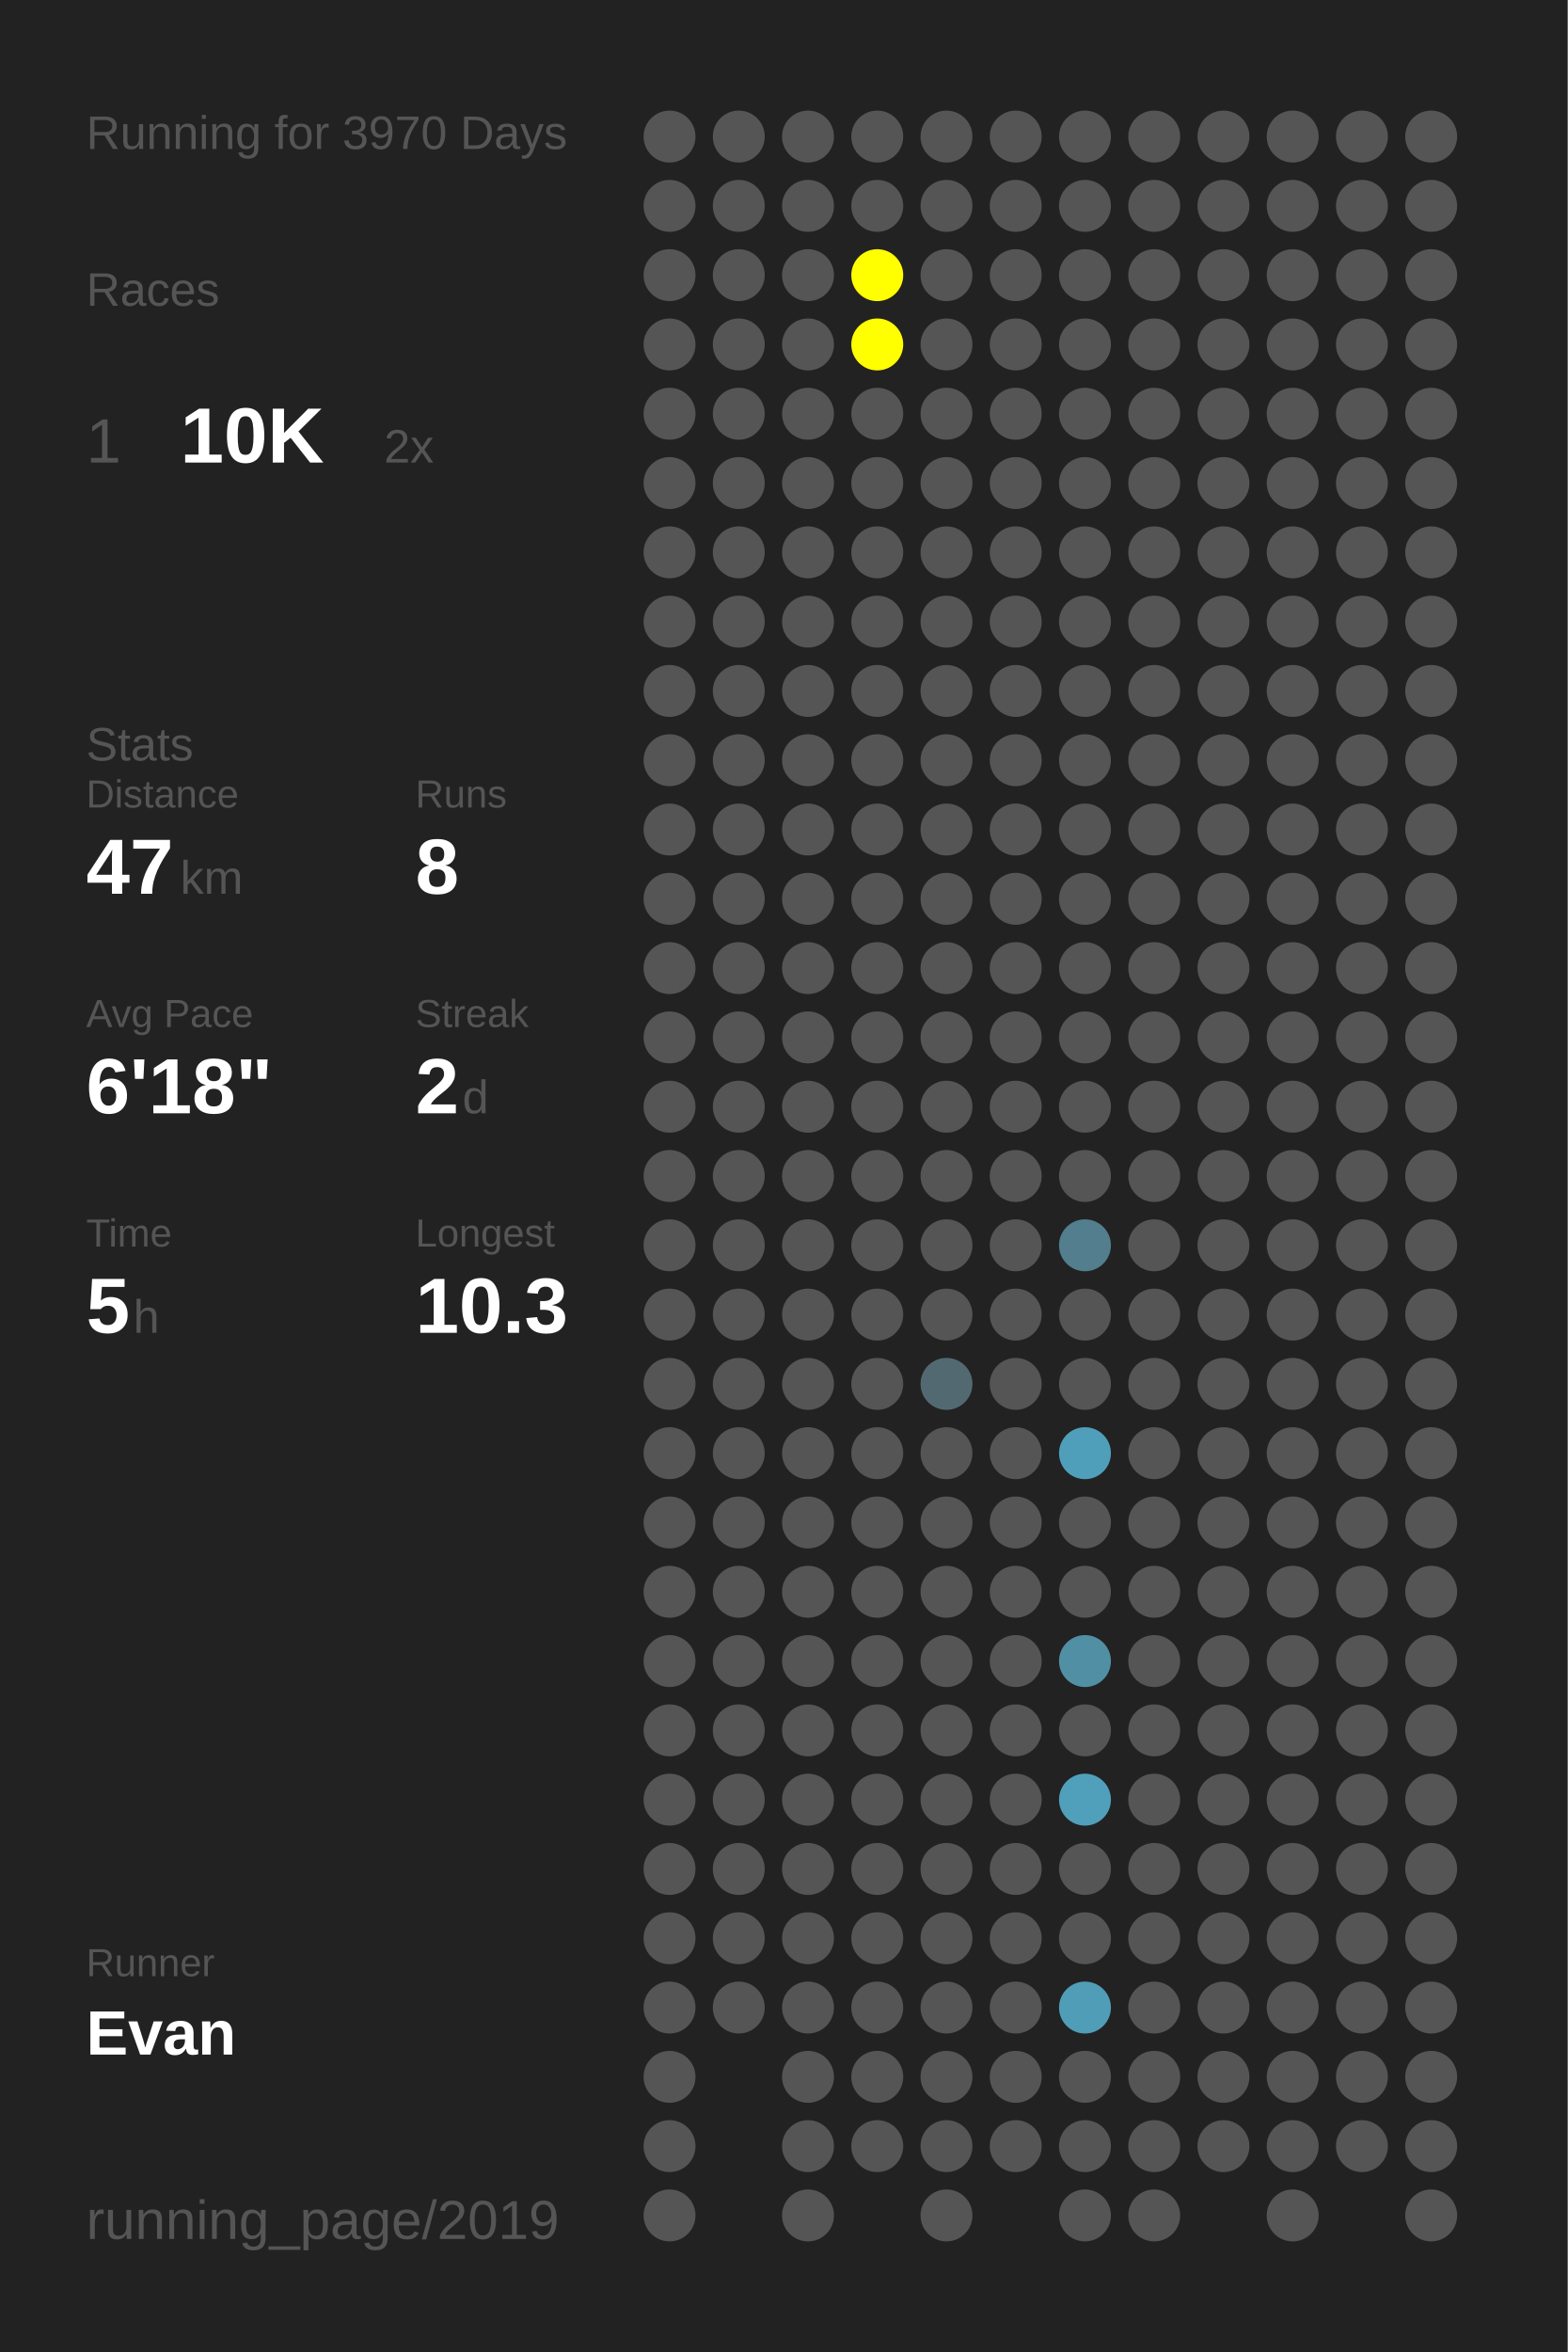
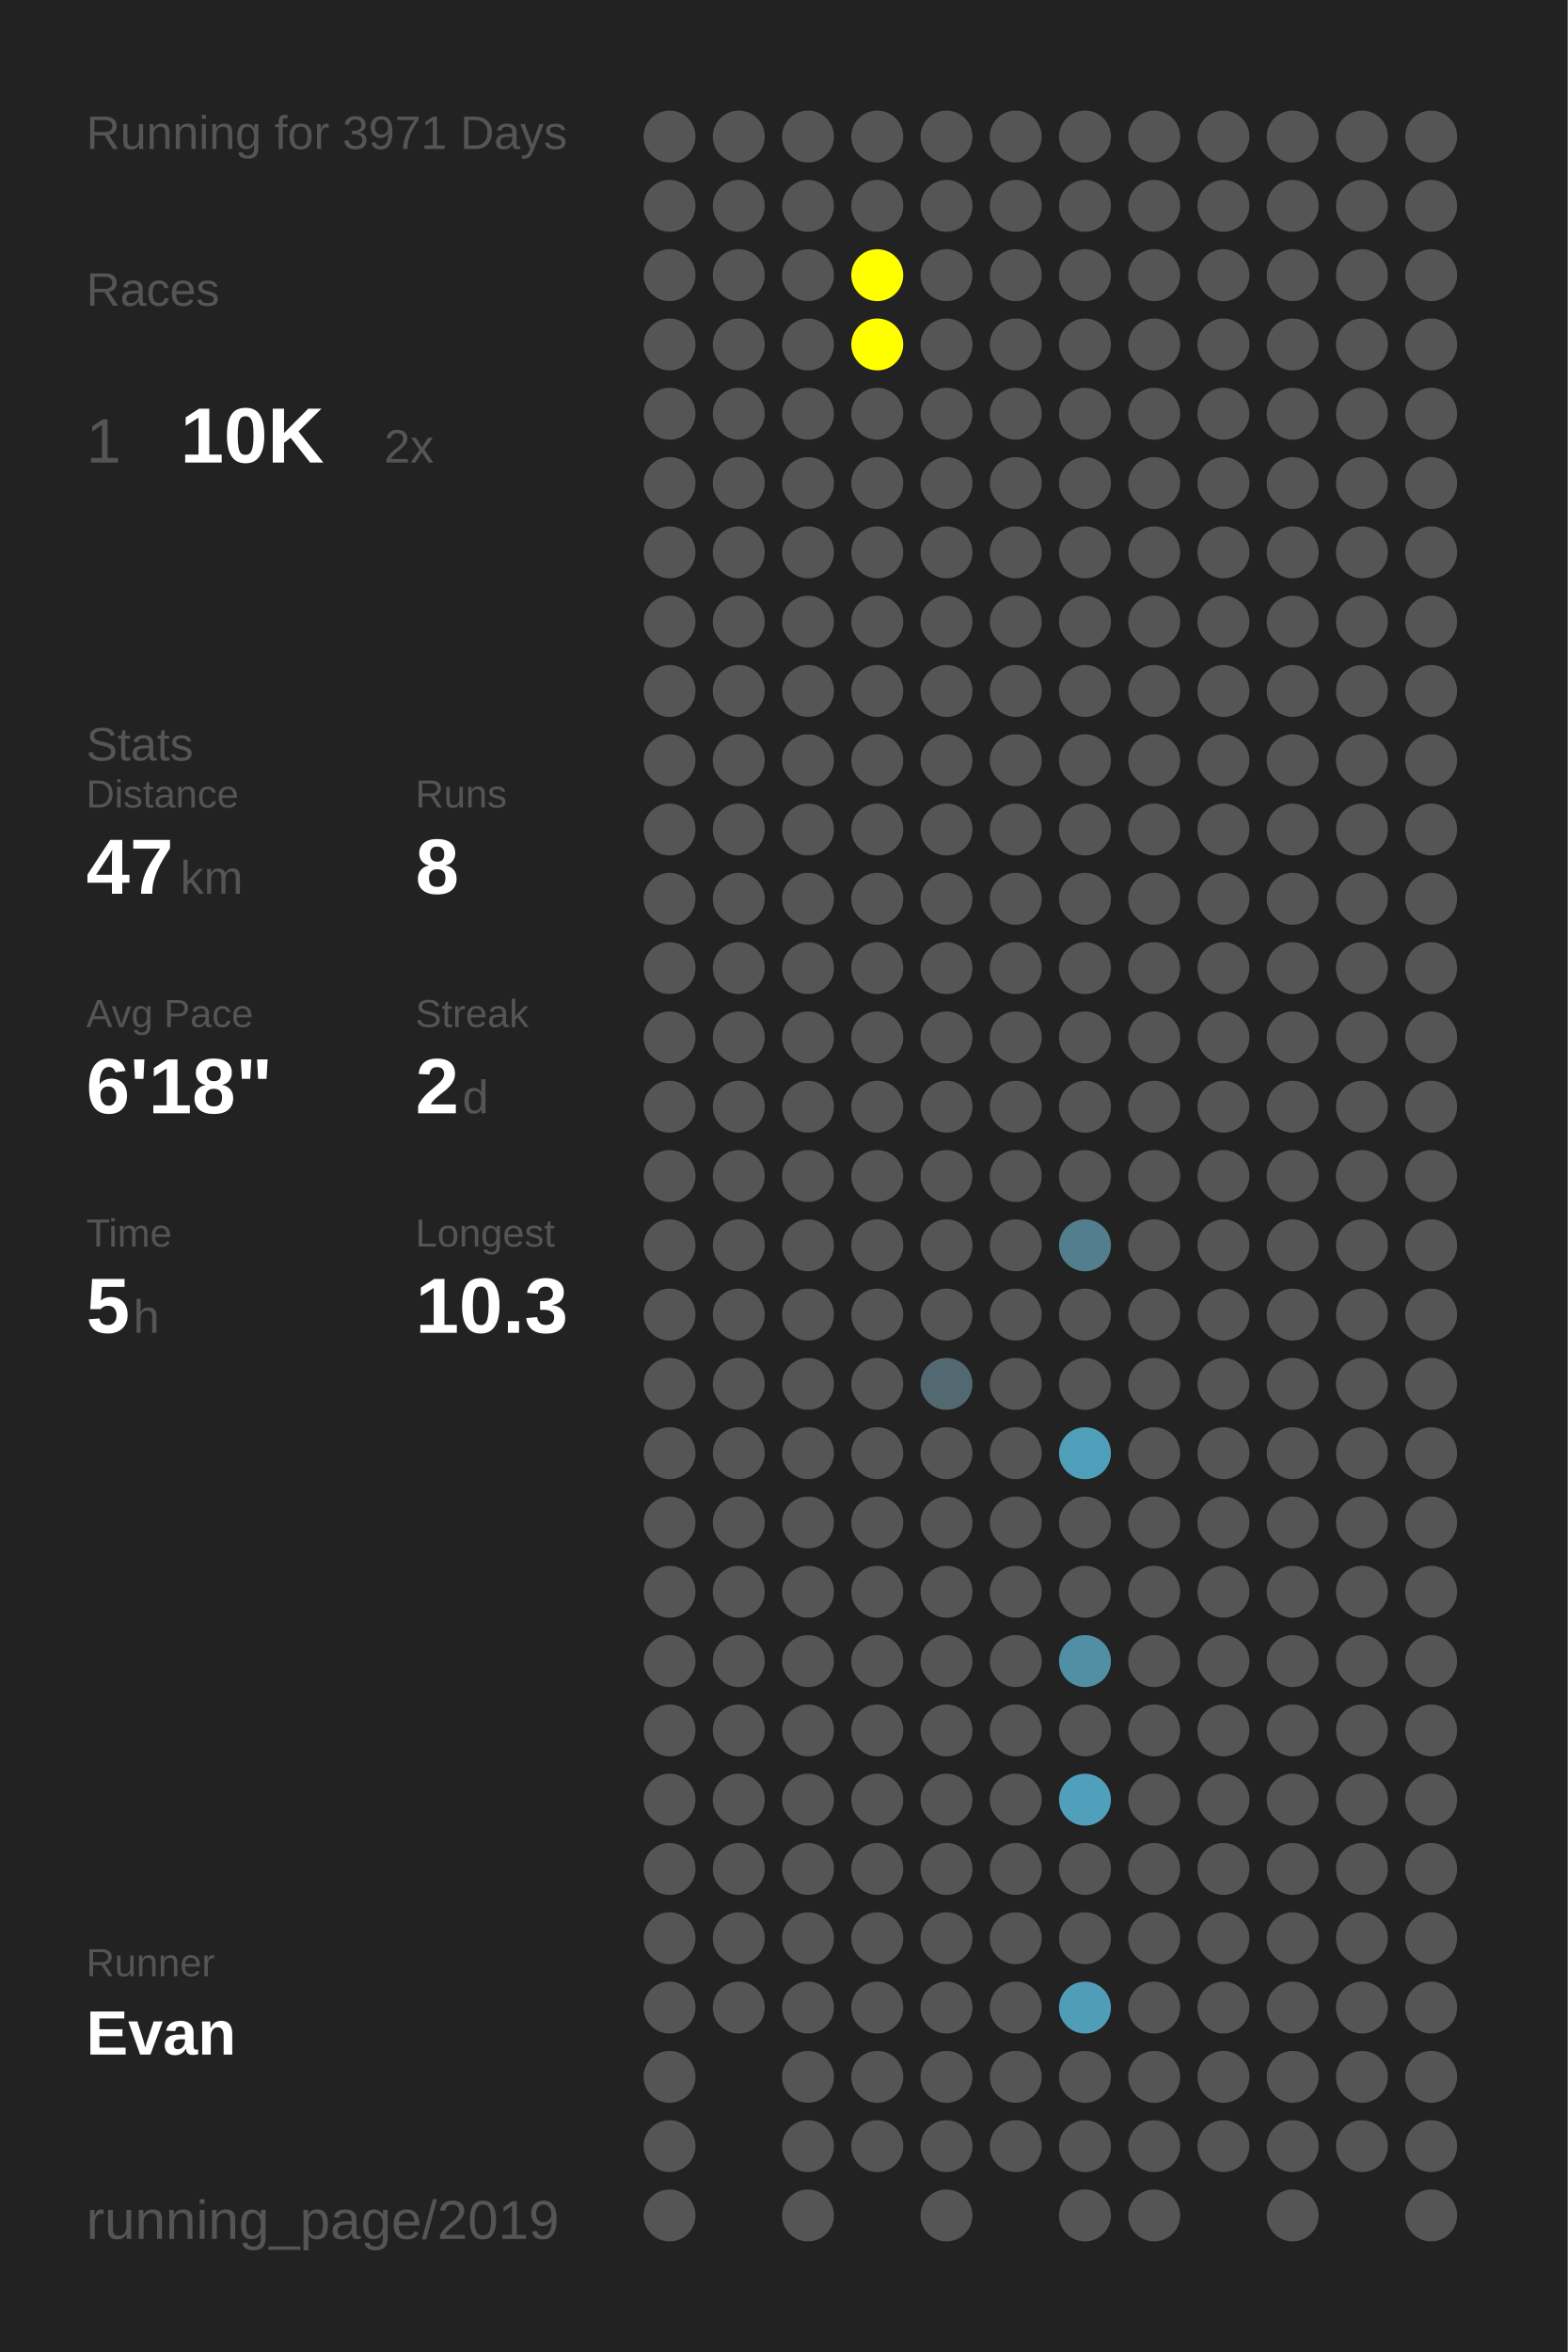
<svg xmlns="http://www.w3.org/2000/svg" baseProfile="full" height="300mm" version="1.1" viewBox="0,0,200,300" width="200mm">
  <defs />
  <rect fill="#222222" height="300" width="200" x="0" y="0" />
-   <text fill="#555555" style="font-size:6px; font-family:Arial;" x="11" y="19">Running for 3970 Days</text>
+   <text fill="#555555" style="font-size:6px; font-family:Arial;" x="11" y="19">Running for 3971 Days</text>
  <text fill="#555555" style="font-size:6px; font-family:Arial;" x="11" y="39">Races</text>
  <text fill="#555555" style="font-size:8px; font-family:Arial;" x="11" y="59">1</text>
  <text fill="#FFFFFF" style="font-size:10px; font-family:Arial; font-weight:bold;" x="23" y="59">10K</text>
  <text fill="#555555" style="font-size:6px; font-family:Arial;" x="49" y="59">2x</text>
  <text fill="#555555" style="font-size:6px; font-family:Arial;" x="11" y="97">Stats</text>
  <text fill="#555555" style="font-size:5px; font-family:Arial;" x="11" y="103">Distance</text>
  <text fill="#FFFFFF" style="font-size:10px; font-family:Arial; font-weight:bold;" x="11" y="114">47</text>
  <text fill="#555555" style="font-size:6px; font-family:Arial;" x="23" y="114">km</text>
  <text fill="#555555" style="font-size:5px; font-family:Arial;" x="53" y="103">Runs</text>
  <text fill="#FFFFFF" style="font-size:10px; font-family:Arial; font-weight:bold;" x="53" y="114">8</text>
  <text fill="#555555" style="font-size:5px; font-family:Arial;" x="11" y="131">Avg Pace</text>
  <text fill="#FFFFFF" style="font-size:10px; font-family:Arial; font-weight:bold;" x="11" y="142">6'18"</text>
  <text fill="#555555" style="font-size:5px; font-family:Arial;" x="53" y="131">Streak</text>
  <text fill="#FFFFFF" style="font-size:10px; font-family:Arial; font-weight:bold;" x="53" y="142">2</text>
  <text fill="#555555" style="font-size:6px; font-family:Arial;" x="59" y="142">d</text>
  <text fill="#555555" style="font-size:5px; font-family:Arial;" x="11" y="159">Time</text>
  <text fill="#FFFFFF" style="font-size:10px; font-family:Arial; font-weight:bold;" x="11" y="170">5</text>
  <text fill="#555555" style="font-size:6px; font-family:Arial;" x="17" y="170">h</text>
  <text fill="#555555" style="font-size:5px; font-family:Arial;" x="53" y="159">Longest</text>
  <text fill="#FFFFFF" style="font-size:10px; font-family:Arial; font-weight:bold;" x="53" y="170">10.3</text>
  <text fill="#555555" style="font-size:5px; font-family:Arial;" x="11" y="252.065">Runner</text>
  <text fill="#FFFFFF" style="font-size:8px; font-family:Arial; font-weight:bold;" x="11" y="262.065">Evan</text>
  <text fill="#555555" style="font-size:7px; font-family:Arial;" x="11" y="285.581">running_page/2019</text>
  <circle cx="85.417" cy="17.419" fill="#555555" r="3.312" />
  <circle cx="85.417" cy="26.258" fill="#555555" r="3.312" />
  <circle cx="85.417" cy="35.097" fill="#555555" r="3.312" />
  <circle cx="85.417" cy="43.935" fill="#555555" r="3.312" />
  <circle cx="85.417" cy="52.774" fill="#555555" r="3.312" />
  <circle cx="85.417" cy="61.613" fill="#555555" r="3.312" />
  <circle cx="85.417" cy="70.452" fill="#555555" r="3.312" />
  <circle cx="85.417" cy="79.29" fill="#555555" r="3.312" />
  <circle cx="85.417" cy="88.129" fill="#555555" r="3.312" />
  <circle cx="85.417" cy="96.968" fill="#555555" r="3.312" />
  <circle cx="85.417" cy="105.806" fill="#555555" r="3.312" />
  <circle cx="85.417" cy="114.645" fill="#555555" r="3.312" />
  <circle cx="85.417" cy="123.484" fill="#555555" r="3.312" />
  <circle cx="85.417" cy="132.323" fill="#555555" r="3.312" />
  <circle cx="85.417" cy="141.161" fill="#555555" r="3.312" />
  <circle cx="85.417" cy="150" fill="#555555" r="3.312" />
  <circle cx="85.417" cy="158.839" fill="#555555" r="3.312" />
  <circle cx="85.417" cy="167.677" fill="#555555" r="3.312" />
  <circle cx="85.417" cy="176.516" fill="#555555" r="3.312" />
  <circle cx="85.417" cy="185.355" fill="#555555" r="3.312" />
  <circle cx="85.417" cy="194.194" fill="#555555" r="3.312" />
  <circle cx="85.417" cy="203.032" fill="#555555" r="3.312" />
  <circle cx="85.417" cy="211.871" fill="#555555" r="3.312" />
  <circle cx="85.417" cy="220.71" fill="#555555" r="3.312" />
  <circle cx="85.417" cy="229.548" fill="#555555" r="3.312" />
  <circle cx="85.417" cy="238.387" fill="#555555" r="3.312" />
  <circle cx="85.417" cy="247.226" fill="#555555" r="3.312" />
  <circle cx="85.417" cy="256.065" fill="#555555" r="3.312" />
  <circle cx="85.417" cy="264.903" fill="#555555" r="3.312" />
  <circle cx="85.417" cy="273.742" fill="#555555" r="3.312" />
  <circle cx="85.417" cy="282.581" fill="#555555" r="3.312" />
  <circle cx="94.25" cy="17.419" fill="#555555" r="3.312" />
  <circle cx="94.25" cy="26.258" fill="#555555" r="3.312" />
  <circle cx="94.25" cy="35.097" fill="#555555" r="3.312" />
  <circle cx="94.25" cy="43.935" fill="#555555" r="3.312" />
  <circle cx="94.25" cy="52.774" fill="#555555" r="3.312" />
  <circle cx="94.25" cy="61.613" fill="#555555" r="3.312" />
  <circle cx="94.25" cy="70.452" fill="#555555" r="3.312" />
  <circle cx="94.25" cy="79.29" fill="#555555" r="3.312" />
  <circle cx="94.25" cy="88.129" fill="#555555" r="3.312" />
  <circle cx="94.25" cy="96.968" fill="#555555" r="3.312" />
  <circle cx="94.25" cy="105.806" fill="#555555" r="3.312" />
  <circle cx="94.25" cy="114.645" fill="#555555" r="3.312" />
  <circle cx="94.25" cy="123.484" fill="#555555" r="3.312" />
  <circle cx="94.25" cy="132.323" fill="#555555" r="3.312" />
  <circle cx="94.25" cy="141.161" fill="#555555" r="3.312" />
  <circle cx="94.25" cy="150" fill="#555555" r="3.312" />
  <circle cx="94.25" cy="158.839" fill="#555555" r="3.312" />
  <circle cx="94.25" cy="167.677" fill="#555555" r="3.312" />
  <circle cx="94.25" cy="176.516" fill="#555555" r="3.312" />
  <circle cx="94.25" cy="185.355" fill="#555555" r="3.312" />
  <circle cx="94.25" cy="194.194" fill="#555555" r="3.312" />
  <circle cx="94.25" cy="203.032" fill="#555555" r="3.312" />
  <circle cx="94.25" cy="211.871" fill="#555555" r="3.312" />
  <circle cx="94.25" cy="220.71" fill="#555555" r="3.312" />
  <circle cx="94.25" cy="229.548" fill="#555555" r="3.312" />
  <circle cx="94.25" cy="238.387" fill="#555555" r="3.312" />
  <circle cx="94.25" cy="247.226" fill="#555555" r="3.312" />
  <circle cx="94.25" cy="256.065" fill="#555555" r="3.312" />
  <circle cx="103.083" cy="17.419" fill="#555555" r="3.312" />
  <circle cx="103.083" cy="26.258" fill="#555555" r="3.312" />
  <circle cx="103.083" cy="35.097" fill="#555555" r="3.312" />
  <circle cx="103.083" cy="43.935" fill="#555555" r="3.312" />
  <circle cx="103.083" cy="52.774" fill="#555555" r="3.312" />
  <circle cx="103.083" cy="61.613" fill="#555555" r="3.312" />
  <circle cx="103.083" cy="70.452" fill="#555555" r="3.312" />
  <circle cx="103.083" cy="79.29" fill="#555555" r="3.312" />
  <circle cx="103.083" cy="88.129" fill="#555555" r="3.312" />
  <circle cx="103.083" cy="96.968" fill="#555555" r="3.312" />
  <circle cx="103.083" cy="105.806" fill="#555555" r="3.312" />
  <circle cx="103.083" cy="114.645" fill="#555555" r="3.312" />
  <circle cx="103.083" cy="123.484" fill="#555555" r="3.312" />
  <circle cx="103.083" cy="132.323" fill="#555555" r="3.312" />
  <circle cx="103.083" cy="141.161" fill="#555555" r="3.312" />
  <circle cx="103.083" cy="150" fill="#555555" r="3.312" />
  <circle cx="103.083" cy="158.839" fill="#555555" r="3.312" />
  <circle cx="103.083" cy="167.677" fill="#555555" r="3.312" />
  <circle cx="103.083" cy="176.516" fill="#555555" r="3.312" />
  <circle cx="103.083" cy="185.355" fill="#555555" r="3.312" />
  <circle cx="103.083" cy="194.194" fill="#555555" r="3.312" />
  <circle cx="103.083" cy="203.032" fill="#555555" r="3.312" />
  <circle cx="103.083" cy="211.871" fill="#555555" r="3.312" />
  <circle cx="103.083" cy="220.71" fill="#555555" r="3.312" />
  <circle cx="103.083" cy="229.548" fill="#555555" r="3.312" />
  <circle cx="103.083" cy="238.387" fill="#555555" r="3.312" />
  <circle cx="103.083" cy="247.226" fill="#555555" r="3.312" />
  <circle cx="103.083" cy="256.065" fill="#555555" r="3.312" />
  <circle cx="103.083" cy="264.903" fill="#555555" r="3.312" />
  <circle cx="103.083" cy="273.742" fill="#555555" r="3.312" />
  <circle cx="103.083" cy="282.581" fill="#555555" r="3.312" />
  <circle cx="111.917" cy="17.419" fill="#555555" r="3.312" />
  <circle cx="111.917" cy="26.258" fill="#555555" r="3.312" />
  <circle cx="111.917" cy="35.097" fill="#FFFF00" r="3.312" />
  <circle cx="111.917" cy="43.935" fill="#FFFF00" r="3.312" />
  <circle cx="111.917" cy="52.774" fill="#555555" r="3.312" />
  <circle cx="111.917" cy="61.613" fill="#555555" r="3.312" />
  <circle cx="111.917" cy="70.452" fill="#555555" r="3.312" />
  <circle cx="111.917" cy="79.29" fill="#555555" r="3.312" />
  <circle cx="111.917" cy="88.129" fill="#555555" r="3.312" />
  <circle cx="111.917" cy="96.968" fill="#555555" r="3.312" />
  <circle cx="111.917" cy="105.806" fill="#555555" r="3.312" />
  <circle cx="111.917" cy="114.645" fill="#555555" r="3.312" />
  <circle cx="111.917" cy="123.484" fill="#555555" r="3.312" />
  <circle cx="111.917" cy="132.323" fill="#555555" r="3.312" />
  <circle cx="111.917" cy="141.161" fill="#555555" r="3.312" />
  <circle cx="111.917" cy="150" fill="#555555" r="3.312" />
  <circle cx="111.917" cy="158.839" fill="#555555" r="3.312" />
  <circle cx="111.917" cy="167.677" fill="#555555" r="3.312" />
  <circle cx="111.917" cy="176.516" fill="#555555" r="3.312" />
  <circle cx="111.917" cy="185.355" fill="#555555" r="3.312" />
  <circle cx="111.917" cy="194.194" fill="#555555" r="3.312" />
  <circle cx="111.917" cy="203.032" fill="#555555" r="3.312" />
  <circle cx="111.917" cy="211.871" fill="#555555" r="3.312" />
  <circle cx="111.917" cy="220.71" fill="#555555" r="3.312" />
  <circle cx="111.917" cy="229.548" fill="#555555" r="3.312" />
  <circle cx="111.917" cy="238.387" fill="#555555" r="3.312" />
  <circle cx="111.917" cy="247.226" fill="#555555" r="3.312" />
  <circle cx="111.917" cy="256.065" fill="#555555" r="3.312" />
  <circle cx="111.917" cy="264.903" fill="#555555" r="3.312" />
  <circle cx="111.917" cy="273.742" fill="#555555" r="3.312" />
  <circle cx="120.75" cy="17.419" fill="#555555" r="3.312" />
  <circle cx="120.75" cy="26.258" fill="#555555" r="3.312" />
  <circle cx="120.75" cy="35.097" fill="#555555" r="3.312" />
  <circle cx="120.75" cy="43.935" fill="#555555" r="3.312" />
  <circle cx="120.75" cy="52.774" fill="#555555" r="3.312" />
  <circle cx="120.75" cy="61.613" fill="#555555" r="3.312" />
  <circle cx="120.75" cy="70.452" fill="#555555" r="3.312" />
  <circle cx="120.75" cy="79.29" fill="#555555" r="3.312" />
  <circle cx="120.75" cy="88.129" fill="#555555" r="3.312" />
  <circle cx="120.75" cy="96.968" fill="#555555" r="3.312" />
  <circle cx="120.75" cy="105.806" fill="#555555" r="3.312" />
  <circle cx="120.75" cy="114.645" fill="#555555" r="3.312" />
  <circle cx="120.75" cy="123.484" fill="#555555" r="3.312" />
  <circle cx="120.75" cy="132.323" fill="#555555" r="3.312" />
  <circle cx="120.75" cy="141.161" fill="#555555" r="3.312" />
  <circle cx="120.75" cy="150" fill="#555555" r="3.312" />
  <circle cx="120.75" cy="158.839" fill="#555555" r="3.312" />
  <circle cx="120.75" cy="167.677" fill="#555555" r="3.312" />
  <circle cx="120.75" cy="176.516" fill="#536971" r="3.312" />
  <circle cx="120.75" cy="185.355" fill="#555555" r="3.312" />
  <circle cx="120.75" cy="194.194" fill="#555555" r="3.312" />
  <circle cx="120.75" cy="203.032" fill="#555555" r="3.312" />
  <circle cx="120.75" cy="211.871" fill="#555555" r="3.312" />
  <circle cx="120.75" cy="220.71" fill="#555555" r="3.312" />
  <circle cx="120.75" cy="229.548" fill="#555555" r="3.312" />
  <circle cx="120.75" cy="238.387" fill="#555555" r="3.312" />
  <circle cx="120.75" cy="247.226" fill="#555555" r="3.312" />
  <circle cx="120.75" cy="256.065" fill="#555555" r="3.312" />
  <circle cx="120.75" cy="264.903" fill="#555555" r="3.312" />
  <circle cx="120.75" cy="273.742" fill="#555555" r="3.312" />
  <circle cx="120.75" cy="282.581" fill="#555555" r="3.312" />
  <circle cx="129.583" cy="17.419" fill="#555555" r="3.312" />
  <circle cx="129.583" cy="26.258" fill="#555555" r="3.312" />
  <circle cx="129.583" cy="35.097" fill="#555555" r="3.312" />
  <circle cx="129.583" cy="43.935" fill="#555555" r="3.312" />
  <circle cx="129.583" cy="52.774" fill="#555555" r="3.312" />
  <circle cx="129.583" cy="61.613" fill="#555555" r="3.312" />
  <circle cx="129.583" cy="70.452" fill="#555555" r="3.312" />
  <circle cx="129.583" cy="79.29" fill="#555555" r="3.312" />
  <circle cx="129.583" cy="88.129" fill="#555555" r="3.312" />
  <circle cx="129.583" cy="96.968" fill="#555555" r="3.312" />
  <circle cx="129.583" cy="105.806" fill="#555555" r="3.312" />
  <circle cx="129.583" cy="114.645" fill="#555555" r="3.312" />
  <circle cx="129.583" cy="123.484" fill="#555555" r="3.312" />
  <circle cx="129.583" cy="132.323" fill="#555555" r="3.312" />
  <circle cx="129.583" cy="141.161" fill="#555555" r="3.312" />
  <circle cx="129.583" cy="150" fill="#555555" r="3.312" />
  <circle cx="129.583" cy="158.839" fill="#555555" r="3.312" />
  <circle cx="129.583" cy="167.677" fill="#555555" r="3.312" />
  <circle cx="129.583" cy="176.516" fill="#555555" r="3.312" />
  <circle cx="129.583" cy="185.355" fill="#555555" r="3.312" />
  <circle cx="129.583" cy="194.194" fill="#555555" r="3.312" />
  <circle cx="129.583" cy="203.032" fill="#555555" r="3.312" />
  <circle cx="129.583" cy="211.871" fill="#555555" r="3.312" />
  <circle cx="129.583" cy="220.71" fill="#555555" r="3.312" />
  <circle cx="129.583" cy="229.548" fill="#555555" r="3.312" />
  <circle cx="129.583" cy="238.387" fill="#555555" r="3.312" />
  <circle cx="129.583" cy="247.226" fill="#555555" r="3.312" />
  <circle cx="129.583" cy="256.065" fill="#555555" r="3.312" />
  <circle cx="129.583" cy="264.903" fill="#555555" r="3.312" />
  <circle cx="129.583" cy="273.742" fill="#555555" r="3.312" />
  <circle cx="138.417" cy="17.419" fill="#555555" r="3.312" />
  <circle cx="138.417" cy="26.258" fill="#555555" r="3.312" />
  <circle cx="138.417" cy="35.097" fill="#555555" r="3.312" />
  <circle cx="138.417" cy="43.935" fill="#555555" r="3.312" />
  <circle cx="138.417" cy="52.774" fill="#555555" r="3.312" />
  <circle cx="138.417" cy="61.613" fill="#555555" r="3.312" />
  <circle cx="138.417" cy="70.452" fill="#555555" r="3.312" />
  <circle cx="138.417" cy="79.29" fill="#555555" r="3.312" />
  <circle cx="138.417" cy="88.129" fill="#555555" r="3.312" />
  <circle cx="138.417" cy="96.968" fill="#555555" r="3.312" />
  <circle cx="138.417" cy="105.806" fill="#555555" r="3.312" />
  <circle cx="138.417" cy="114.645" fill="#555555" r="3.312" />
  <circle cx="138.417" cy="123.484" fill="#555555" r="3.312" />
  <circle cx="138.417" cy="132.323" fill="#555555" r="3.312" />
  <circle cx="138.417" cy="141.161" fill="#555555" r="3.312" />
  <circle cx="138.417" cy="150" fill="#555555" r="3.312" />
  <circle cx="138.417" cy="158.839" fill="#527e8d" r="3.312" />
  <circle cx="138.417" cy="167.677" fill="#555555" r="3.312" />
  <circle cx="138.417" cy="176.516" fill="#555555" r="3.312" />
  <circle cx="138.417" cy="185.355" fill="#509fba" r="3.312" />
  <circle cx="138.417" cy="194.194" fill="#555555" r="3.312" />
  <circle cx="138.417" cy="203.032" fill="#555555" r="3.312" />
  <circle cx="138.417" cy="211.871" fill="#518fa4" r="3.312" />
  <circle cx="138.417" cy="220.71" fill="#555555" r="3.312" />
  <circle cx="138.417" cy="229.548" fill="#50a0bb" r="3.312" />
  <circle cx="138.417" cy="238.387" fill="#555555" r="3.312" />
  <circle cx="138.417" cy="247.226" fill="#555555" r="3.312" />
  <circle cx="138.417" cy="256.065" fill="#509db7" r="3.312" />
  <circle cx="138.417" cy="264.903" fill="#555555" r="3.312" />
  <circle cx="138.417" cy="273.742" fill="#555555" r="3.312" />
  <circle cx="138.417" cy="282.581" fill="#555555" r="3.312" />
  <circle cx="147.25" cy="17.419" fill="#555555" r="3.312" />
  <circle cx="147.25" cy="26.258" fill="#555555" r="3.312" />
  <circle cx="147.25" cy="35.097" fill="#555555" r="3.312" />
  <circle cx="147.25" cy="43.935" fill="#555555" r="3.312" />
  <circle cx="147.25" cy="52.774" fill="#555555" r="3.312" />
  <circle cx="147.25" cy="61.613" fill="#555555" r="3.312" />
  <circle cx="147.25" cy="70.452" fill="#555555" r="3.312" />
  <circle cx="147.25" cy="79.29" fill="#555555" r="3.312" />
  <circle cx="147.25" cy="88.129" fill="#555555" r="3.312" />
  <circle cx="147.25" cy="96.968" fill="#555555" r="3.312" />
  <circle cx="147.25" cy="105.806" fill="#555555" r="3.312" />
  <circle cx="147.25" cy="114.645" fill="#555555" r="3.312" />
  <circle cx="147.25" cy="123.484" fill="#555555" r="3.312" />
  <circle cx="147.25" cy="132.323" fill="#555555" r="3.312" />
  <circle cx="147.25" cy="141.161" fill="#555555" r="3.312" />
  <circle cx="147.25" cy="150" fill="#555555" r="3.312" />
  <circle cx="147.25" cy="158.839" fill="#555555" r="3.312" />
  <circle cx="147.25" cy="167.677" fill="#555555" r="3.312" />
  <circle cx="147.25" cy="176.516" fill="#555555" r="3.312" />
  <circle cx="147.25" cy="185.355" fill="#555555" r="3.312" />
  <circle cx="147.25" cy="194.194" fill="#555555" r="3.312" />
  <circle cx="147.25" cy="203.032" fill="#555555" r="3.312" />
  <circle cx="147.25" cy="211.871" fill="#555555" r="3.312" />
  <circle cx="147.25" cy="220.71" fill="#555555" r="3.312" />
  <circle cx="147.25" cy="229.548" fill="#555555" r="3.312" />
  <circle cx="147.25" cy="238.387" fill="#555555" r="3.312" />
  <circle cx="147.25" cy="247.226" fill="#555555" r="3.312" />
  <circle cx="147.25" cy="256.065" fill="#555555" r="3.312" />
  <circle cx="147.25" cy="264.903" fill="#555555" r="3.312" />
  <circle cx="147.25" cy="273.742" fill="#555555" r="3.312" />
  <circle cx="147.25" cy="282.581" fill="#555555" r="3.312" />
  <circle cx="156.083" cy="17.419" fill="#555555" r="3.312" />
  <circle cx="156.083" cy="26.258" fill="#555555" r="3.312" />
  <circle cx="156.083" cy="35.097" fill="#555555" r="3.312" />
  <circle cx="156.083" cy="43.935" fill="#555555" r="3.312" />
  <circle cx="156.083" cy="52.774" fill="#555555" r="3.312" />
  <circle cx="156.083" cy="61.613" fill="#555555" r="3.312" />
  <circle cx="156.083" cy="70.452" fill="#555555" r="3.312" />
  <circle cx="156.083" cy="79.29" fill="#555555" r="3.312" />
  <circle cx="156.083" cy="88.129" fill="#555555" r="3.312" />
  <circle cx="156.083" cy="96.968" fill="#555555" r="3.312" />
  <circle cx="156.083" cy="105.806" fill="#555555" r="3.312" />
  <circle cx="156.083" cy="114.645" fill="#555555" r="3.312" />
  <circle cx="156.083" cy="123.484" fill="#555555" r="3.312" />
  <circle cx="156.083" cy="132.323" fill="#555555" r="3.312" />
  <circle cx="156.083" cy="141.161" fill="#555555" r="3.312" />
  <circle cx="156.083" cy="150" fill="#555555" r="3.312" />
  <circle cx="156.083" cy="158.839" fill="#555555" r="3.312" />
  <circle cx="156.083" cy="167.677" fill="#555555" r="3.312" />
  <circle cx="156.083" cy="176.516" fill="#555555" r="3.312" />
  <circle cx="156.083" cy="185.355" fill="#555555" r="3.312" />
  <circle cx="156.083" cy="194.194" fill="#555555" r="3.312" />
  <circle cx="156.083" cy="203.032" fill="#555555" r="3.312" />
  <circle cx="156.083" cy="211.871" fill="#555555" r="3.312" />
  <circle cx="156.083" cy="220.71" fill="#555555" r="3.312" />
  <circle cx="156.083" cy="229.548" fill="#555555" r="3.312" />
  <circle cx="156.083" cy="238.387" fill="#555555" r="3.312" />
  <circle cx="156.083" cy="247.226" fill="#555555" r="3.312" />
  <circle cx="156.083" cy="256.065" fill="#555555" r="3.312" />
  <circle cx="156.083" cy="264.903" fill="#555555" r="3.312" />
  <circle cx="156.083" cy="273.742" fill="#555555" r="3.312" />
  <circle cx="164.917" cy="17.419" fill="#555555" r="3.312" />
  <circle cx="164.917" cy="26.258" fill="#555555" r="3.312" />
  <circle cx="164.917" cy="35.097" fill="#555555" r="3.312" />
  <circle cx="164.917" cy="43.935" fill="#555555" r="3.312" />
  <circle cx="164.917" cy="52.774" fill="#555555" r="3.312" />
  <circle cx="164.917" cy="61.613" fill="#555555" r="3.312" />
  <circle cx="164.917" cy="70.452" fill="#555555" r="3.312" />
  <circle cx="164.917" cy="79.29" fill="#555555" r="3.312" />
  <circle cx="164.917" cy="88.129" fill="#555555" r="3.312" />
  <circle cx="164.917" cy="96.968" fill="#555555" r="3.312" />
  <circle cx="164.917" cy="105.806" fill="#555555" r="3.312" />
  <circle cx="164.917" cy="114.645" fill="#555555" r="3.312" />
  <circle cx="164.917" cy="123.484" fill="#555555" r="3.312" />
  <circle cx="164.917" cy="132.323" fill="#555555" r="3.312" />
  <circle cx="164.917" cy="141.161" fill="#555555" r="3.312" />
  <circle cx="164.917" cy="150" fill="#555555" r="3.312" />
  <circle cx="164.917" cy="158.839" fill="#555555" r="3.312" />
  <circle cx="164.917" cy="167.677" fill="#555555" r="3.312" />
  <circle cx="164.917" cy="176.516" fill="#555555" r="3.312" />
  <circle cx="164.917" cy="185.355" fill="#555555" r="3.312" />
  <circle cx="164.917" cy="194.194" fill="#555555" r="3.312" />
  <circle cx="164.917" cy="203.032" fill="#555555" r="3.312" />
  <circle cx="164.917" cy="211.871" fill="#555555" r="3.312" />
  <circle cx="164.917" cy="220.71" fill="#555555" r="3.312" />
  <circle cx="164.917" cy="229.548" fill="#555555" r="3.312" />
  <circle cx="164.917" cy="238.387" fill="#555555" r="3.312" />
  <circle cx="164.917" cy="247.226" fill="#555555" r="3.312" />
  <circle cx="164.917" cy="256.065" fill="#555555" r="3.312" />
  <circle cx="164.917" cy="264.903" fill="#555555" r="3.312" />
  <circle cx="164.917" cy="273.742" fill="#555555" r="3.312" />
  <circle cx="164.917" cy="282.581" fill="#555555" r="3.312" />
  <circle cx="173.75" cy="17.419" fill="#555555" r="3.312" />
  <circle cx="173.75" cy="26.258" fill="#555555" r="3.312" />
  <circle cx="173.75" cy="35.097" fill="#555555" r="3.312" />
  <circle cx="173.75" cy="43.935" fill="#555555" r="3.312" />
  <circle cx="173.75" cy="52.774" fill="#555555" r="3.312" />
  <circle cx="173.75" cy="61.613" fill="#555555" r="3.312" />
  <circle cx="173.75" cy="70.452" fill="#555555" r="3.312" />
  <circle cx="173.75" cy="79.29" fill="#555555" r="3.312" />
  <circle cx="173.75" cy="88.129" fill="#555555" r="3.312" />
  <circle cx="173.75" cy="96.968" fill="#555555" r="3.312" />
  <circle cx="173.75" cy="105.806" fill="#555555" r="3.312" />
  <circle cx="173.75" cy="114.645" fill="#555555" r="3.312" />
  <circle cx="173.75" cy="123.484" fill="#555555" r="3.312" />
  <circle cx="173.75" cy="132.323" fill="#555555" r="3.312" />
  <circle cx="173.75" cy="141.161" fill="#555555" r="3.312" />
  <circle cx="173.75" cy="150" fill="#555555" r="3.312" />
  <circle cx="173.75" cy="158.839" fill="#555555" r="3.312" />
  <circle cx="173.75" cy="167.677" fill="#555555" r="3.312" />
  <circle cx="173.75" cy="176.516" fill="#555555" r="3.312" />
  <circle cx="173.75" cy="185.355" fill="#555555" r="3.312" />
  <circle cx="173.75" cy="194.194" fill="#555555" r="3.312" />
  <circle cx="173.75" cy="203.032" fill="#555555" r="3.312" />
  <circle cx="173.75" cy="211.871" fill="#555555" r="3.312" />
  <circle cx="173.75" cy="220.71" fill="#555555" r="3.312" />
  <circle cx="173.75" cy="229.548" fill="#555555" r="3.312" />
  <circle cx="173.75" cy="238.387" fill="#555555" r="3.312" />
  <circle cx="173.75" cy="247.226" fill="#555555" r="3.312" />
  <circle cx="173.75" cy="256.065" fill="#555555" r="3.312" />
  <circle cx="173.75" cy="264.903" fill="#555555" r="3.312" />
  <circle cx="173.75" cy="273.742" fill="#555555" r="3.312" />
  <circle cx="182.583" cy="17.419" fill="#555555" r="3.312" />
  <circle cx="182.583" cy="26.258" fill="#555555" r="3.312" />
  <circle cx="182.583" cy="35.097" fill="#555555" r="3.312" />
  <circle cx="182.583" cy="43.935" fill="#555555" r="3.312" />
  <circle cx="182.583" cy="52.774" fill="#555555" r="3.312" />
  <circle cx="182.583" cy="61.613" fill="#555555" r="3.312" />
  <circle cx="182.583" cy="70.452" fill="#555555" r="3.312" />
  <circle cx="182.583" cy="79.29" fill="#555555" r="3.312" />
  <circle cx="182.583" cy="88.129" fill="#555555" r="3.312" />
  <circle cx="182.583" cy="96.968" fill="#555555" r="3.312" />
  <circle cx="182.583" cy="105.806" fill="#555555" r="3.312" />
  <circle cx="182.583" cy="114.645" fill="#555555" r="3.312" />
  <circle cx="182.583" cy="123.484" fill="#555555" r="3.312" />
  <circle cx="182.583" cy="132.323" fill="#555555" r="3.312" />
  <circle cx="182.583" cy="141.161" fill="#555555" r="3.312" />
  <circle cx="182.583" cy="150" fill="#555555" r="3.312" />
  <circle cx="182.583" cy="158.839" fill="#555555" r="3.312" />
  <circle cx="182.583" cy="167.677" fill="#555555" r="3.312" />
  <circle cx="182.583" cy="176.516" fill="#555555" r="3.312" />
  <circle cx="182.583" cy="185.355" fill="#555555" r="3.312" />
  <circle cx="182.583" cy="194.194" fill="#555555" r="3.312" />
  <circle cx="182.583" cy="203.032" fill="#555555" r="3.312" />
  <circle cx="182.583" cy="211.871" fill="#555555" r="3.312" />
  <circle cx="182.583" cy="220.71" fill="#555555" r="3.312" />
  <circle cx="182.583" cy="229.548" fill="#555555" r="3.312" />
  <circle cx="182.583" cy="238.387" fill="#555555" r="3.312" />
  <circle cx="182.583" cy="247.226" fill="#555555" r="3.312" />
  <circle cx="182.583" cy="256.065" fill="#555555" r="3.312" />
  <circle cx="182.583" cy="264.903" fill="#555555" r="3.312" />
  <circle cx="182.583" cy="273.742" fill="#555555" r="3.312" />
  <circle cx="182.583" cy="282.581" fill="#555555" r="3.312" />
</svg>
